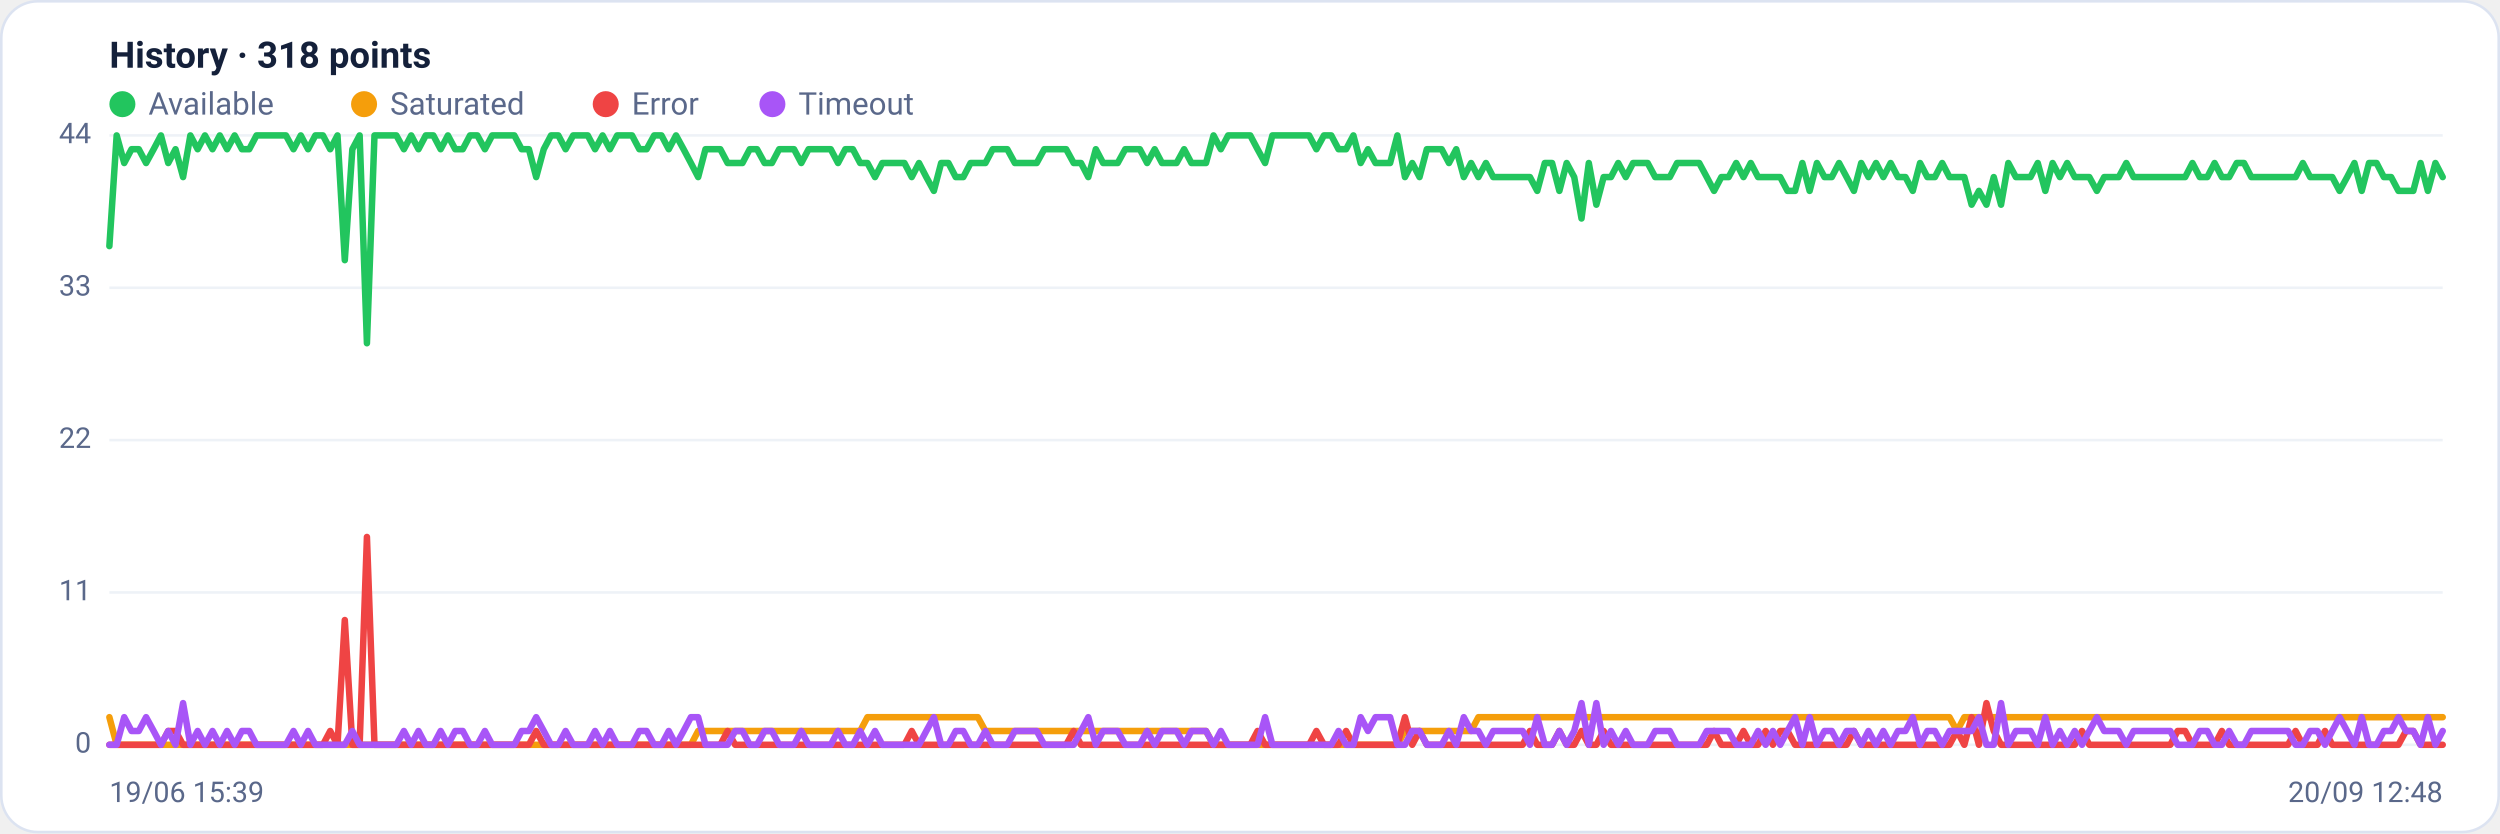
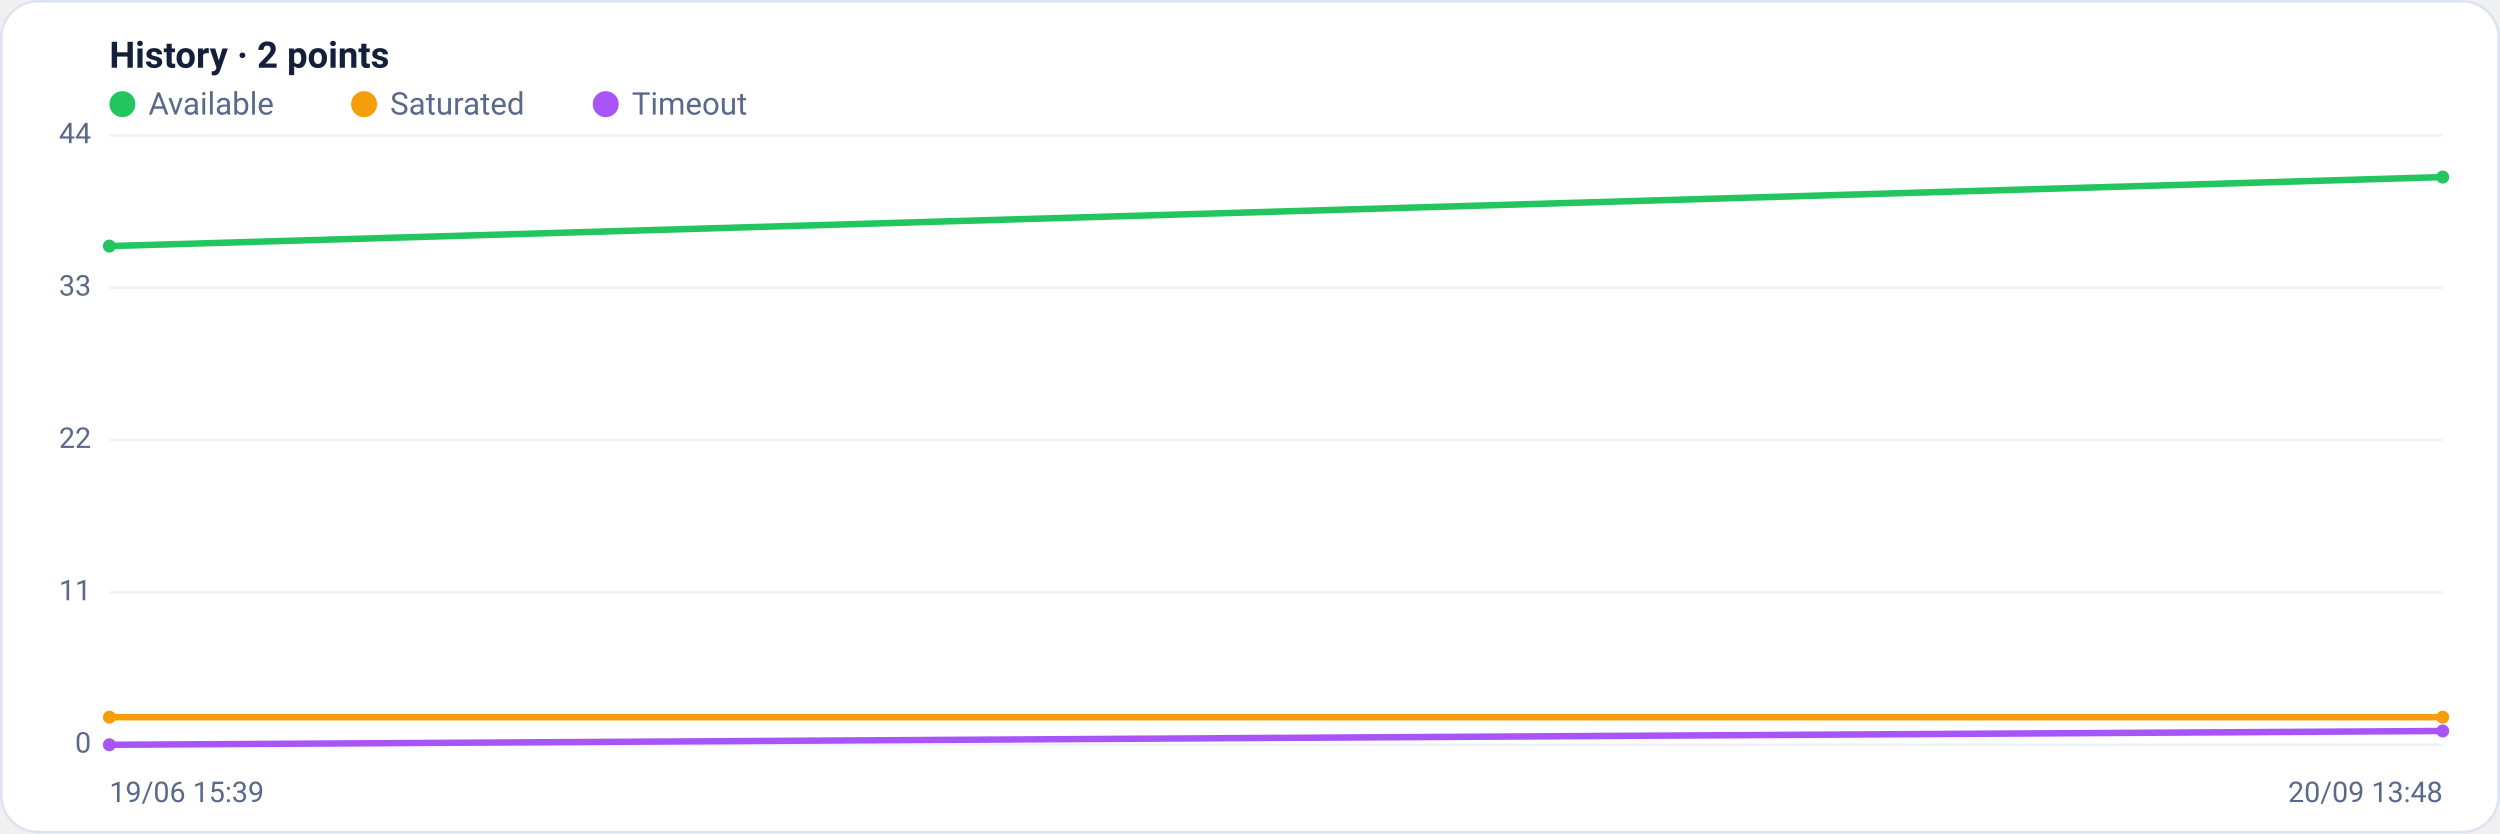
<svg xmlns="http://www.w3.org/2000/svg" viewBox="0 0 960 320" width="960" height="320" font-family="Segoe UI, system-ui, -apple-system, Roboto, Helvetica, Arial, sans-serif" role="img" aria-label="Availability history per region">
  <rect x="0.5" y="0.5" width="959" height="319" rx="14" fill="#ffffff" stroke="#dce3f1" />
-   <text x="42" y="26" font-size="14" font-weight="600" fill="#14203a">History · 318 points</text>
+   <text x="42" y="26" font-size="14" font-weight="600" fill="#14203a">History · 2 points</text>
  <circle cx="47" cy="40" r="5" fill="#22c55e" />
  <text x="57" y="44" font-size="12" fill="#5a688a">Available</text>
  <circle cx="139.8" cy="40" r="5" fill="#f59e0b" />
  <text x="149.8" y="44" font-size="12" fill="#5a688a">Saturated</text>
-   <circle cx="232.6" cy="40" r="5" fill="#ef4444" />
-   <text x="242.6" y="44" font-size="12" fill="#5a688a">Error</text>
-   <circle cx="296.6" cy="40" r="5" fill="#a855f7" />
-   <text x="306.6" y="44" font-size="12" fill="#5a688a">Timeout</text>
+   <circle cx="232.6" cy="40" r="5" fill="#a855f7" />
+   <text x="242.6" y="44" font-size="12" fill="#5a688a">Timeout</text>
  <line x1="42" y1="286.0" x2="938" y2="286.0" stroke="#eef2f7" stroke-width="1" />
  <text x="35" y="289.0" text-anchor="end" font-size="11" fill="#5a688a">0</text>
  <line x1="42" y1="227.5" x2="938" y2="227.5" stroke="#eef2f7" stroke-width="1" />
  <text x="35" y="230.5" text-anchor="end" font-size="11" fill="#5a688a">11</text>
  <line x1="42" y1="169.0" x2="938" y2="169.0" stroke="#eef2f7" stroke-width="1" />
  <text x="35" y="172.0" text-anchor="end" font-size="11" fill="#5a688a">22</text>
  <line x1="42" y1="110.5" x2="938" y2="110.5" stroke="#eef2f7" stroke-width="1" />
  <text x="35" y="113.5" text-anchor="end" font-size="11" fill="#5a688a">33</text>
  <line x1="42" y1="52.0" x2="938" y2="52.0" stroke="#eef2f7" stroke-width="1" />
  <text x="35" y="55.0" text-anchor="end" font-size="11" fill="#5a688a">44</text>
-   <polyline fill="none" stroke="#22c55e" stroke-width="2.5" stroke-linejoin="round" stroke-linecap="round" points="42.0,94.5 44.8,52.0 47.7,62.6 50.5,57.3 53.3,57.3 56.1,62.6 59.0,57.3 61.8,52.0 64.6,62.6 67.4,57.3 70.3,68.0 73.1,52.0 75.9,57.3 78.7,52.0 81.6,57.3 84.4,52.0 87.2,57.3 90.1,52.0 92.9,57.3 95.7,57.3 98.5,52.0 101.4,52.0 104.2,52.0 107.0,52.0 109.8,52.0 112.7,57.3 115.5,52.0 118.3,57.3 121.1,52.0 124.0,52.0 126.8,57.3 129.6,52.0 132.4,99.9 135.3,57.3 138.1,52.0 140.9,131.8 143.8,52.0 146.6,52.0 149.4,52.0 152.2,52.0 155.1,57.3 157.9,52.0 160.7,57.3 163.5,52.0 166.4,52.0 169.2,57.3 172.0,52.0 174.8,57.3 177.7,57.3 180.5,52.0 183.3,52.0 186.2,57.3 189.0,52.0 191.8,52.0 194.6,52.0 197.5,52.0 200.3,57.3 203.1,57.3 205.9,68.0 208.8,57.3 211.6,52.0 214.4,52.0 217.2,57.3 220.1,52.0 222.9,52.0 225.7,52.0 228.5,57.3 231.4,52.0 234.2,57.3 237.0,52.0 239.9,52.0 242.7,52.0 245.5,57.3 248.3,57.3 251.2,52.0 254.0,52.0 256.8,57.3 259.6,52.0 262.5,57.3 265.3,62.6 268.1,68.0 270.9,57.3 273.8,57.3 276.6,57.3 279.4,62.6 282.3,62.6 285.1,62.6 287.9,57.3 290.7,57.3 293.6,62.6 296.4,62.6 299.2,57.3 302.0,57.3 304.9,57.3 307.7,62.6 310.5,57.3 313.3,57.3 316.2,57.3 319.0,57.3 321.8,62.6 324.6,57.3 327.5,57.3 330.3,62.6 333.1,62.6 336.0,68.0 338.8,62.6 341.6,62.6 344.4,62.6 347.3,62.6 350.1,68.0 352.9,62.6 355.7,68.0 358.6,73.3 361.4,62.6 364.2,62.6 367.0,68.0 369.9,68.0 372.7,62.6 375.5,62.6 378.4,62.6 381.2,57.3 384.0,57.3 386.8,57.3 389.7,62.6 392.5,62.6 395.3,62.6 398.1,62.6 401.0,57.3 403.8,57.3 406.6,57.3 409.4,57.3 412.3,62.6 415.1,62.6 417.9,68.0 420.8,57.3 423.6,62.6 426.4,62.6 429.2,62.6 432.1,57.3 434.9,57.3 437.7,57.3 440.5,62.6 443.4,57.3 446.2,62.6 449.0,62.6 451.8,62.6 454.7,57.3 457.5,62.6 460.3,62.6 463.1,62.6 466.0,52.0 468.8,57.3 471.6,52.0 474.5,52.0 477.3,52.0 480.1,52.0 482.9,57.3 485.8,62.6 488.6,52.0 491.4,52.0 494.2,52.0 497.1,52.0 499.9,52.0 502.7,52.0 505.5,57.3 508.4,52.0 511.2,52.0 514.0,57.3 516.9,57.3 519.7,52.0 522.5,62.6 525.3,57.3 528.2,62.6 531.0,62.6 533.8,62.6 536.6,52.0 539.5,68.0 542.3,62.6 545.1,68.0 547.9,57.3 550.8,57.3 553.6,57.3 556.4,62.6 559.2,57.3 562.1,68.0 564.9,62.6 567.7,68.0 570.6,62.6 573.4,68.0 576.2,68.0 579.0,68.0 581.9,68.0 584.7,68.0 587.5,68.0 590.3,73.3 593.2,62.6 596.0,62.6 598.8,73.3 601.6,62.6 604.5,68.0 607.3,83.9 610.1,62.6 613.0,78.6 615.8,68.0 618.6,68.0 621.4,62.6 624.3,68.0 627.1,62.6 629.9,62.6 632.7,62.6 635.6,68.0 638.4,68.0 641.2,68.0 644.0,62.6 646.9,62.6 649.7,62.6 652.5,62.6 655.4,68.0 658.2,73.3 661.0,68.0 663.8,68.0 666.7,62.6 669.5,68.0 672.3,62.6 675.1,68.0 678.0,68.0 680.8,68.0 683.6,68.0 686.4,73.3 689.3,73.3 692.1,62.6 694.9,73.3 697.7,62.6 700.6,68.0 703.4,68.0 706.2,62.6 709.1,68.0 711.9,73.3 714.7,62.6 717.5,68.0 720.4,62.6 723.2,68.0 726.0,62.6 728.8,68.0 731.7,68.0 734.5,73.3 737.3,62.6 740.1,68.0 743.0,68.0 745.8,62.6 748.6,68.0 751.5,68.0 754.3,68.0 757.1,78.6 759.9,73.3 762.8,78.6 765.6,68.0 768.4,78.6 771.2,62.6 774.1,68.0 776.9,68.0 779.7,68.0 782.5,62.6 785.4,73.3 788.2,62.6 791.0,68.0 793.8,62.6 796.7,68.0 799.5,68.0 802.3,68.0 805.2,73.3 808.0,68.0 810.8,68.0 813.6,68.0 816.5,62.6 819.3,68.0 822.1,68.0 824.9,68.0 827.8,68.0 830.6,68.0 833.4,68.0 836.2,68.0 839.1,68.0 841.9,62.6 844.7,68.0 847.6,68.0 850.4,62.6 853.2,68.0 856.0,68.0 858.9,62.6 861.7,62.6 864.5,68.0 867.3,68.0 870.2,68.0 873.0,68.0 875.8,68.0 878.6,68.0 881.5,68.0 884.3,62.6 887.1,68.0 889.9,68.0 892.8,68.0 895.6,68.0 898.4,73.3 901.3,68.0 904.1,62.6 906.9,73.3 909.7,62.6 912.6,62.6 915.4,68.0 918.2,68.0 921.0,73.3 923.9,73.3 926.7,73.3 929.5,62.6 932.3,73.3 935.2,62.6 938.0,68.0" />
-   <polyline fill="none" stroke="#f59e0b" stroke-width="2.5" stroke-linejoin="round" stroke-linecap="round" points="42.0,275.4 44.8,286.0 47.7,286.0 50.5,286.0 53.3,286.0 56.1,286.0 59.0,286.0 61.8,286.0 64.6,286.0 67.4,286.0 70.3,286.0 73.1,286.0 75.9,286.0 78.7,286.0 81.6,286.0 84.4,286.0 87.2,286.0 90.1,286.0 92.9,286.0 95.7,286.0 98.5,286.0 101.4,286.0 104.2,286.0 107.0,286.0 109.8,286.0 112.7,286.0 115.5,286.0 118.3,286.0 121.1,286.0 124.0,286.0 126.8,286.0 129.6,286.0 132.4,286.0 135.3,286.0 138.1,286.0 140.9,286.0 143.8,286.0 146.6,286.0 149.4,286.0 152.2,286.0 155.1,286.0 157.9,286.0 160.7,286.0 163.5,286.0 166.4,286.0 169.2,286.0 172.0,286.0 174.8,286.0 177.7,286.0 180.5,286.0 183.3,286.0 186.2,286.0 189.0,286.0 191.8,286.0 194.6,286.0 197.5,286.0 200.3,286.0 203.1,286.0 205.9,286.0 208.8,286.0 211.6,286.0 214.4,286.0 217.2,286.0 220.1,286.0 222.9,286.0 225.7,286.0 228.5,286.0 231.4,286.0 234.2,286.0 237.0,286.0 239.9,286.0 242.7,286.0 245.5,286.0 248.3,286.0 251.2,286.0 254.0,286.0 256.8,286.0 259.6,286.0 262.5,286.0 265.3,286.0 268.1,280.7 270.9,280.7 273.8,280.7 276.6,280.7 279.4,280.7 282.3,280.7 285.1,280.7 287.9,280.7 290.7,280.7 293.6,280.7 296.4,280.7 299.2,280.7 302.0,280.7 304.9,280.7 307.7,280.7 310.5,280.7 313.3,280.7 316.2,280.7 319.0,280.7 321.8,280.7 324.6,280.7 327.5,280.7 330.3,280.7 333.1,275.4 336.0,275.4 338.8,275.4 341.6,275.4 344.4,275.4 347.3,275.4 350.1,275.4 352.9,275.4 355.7,275.4 358.6,275.4 361.4,275.4 364.2,275.4 367.0,275.4 369.9,275.4 372.7,275.4 375.5,275.4 378.4,280.7 381.2,280.7 384.0,280.7 386.8,280.7 389.7,280.7 392.5,280.7 395.3,280.7 398.1,280.7 401.0,280.7 403.8,280.7 406.6,280.7 409.4,280.7 412.3,280.7 415.1,280.7 417.9,280.7 420.8,280.7 423.6,280.7 426.4,280.7 429.2,280.7 432.1,280.7 434.9,280.7 437.7,280.7 440.5,280.7 443.4,280.7 446.2,280.7 449.0,280.7 451.8,280.7 454.7,280.7 457.5,280.7 460.3,280.7 463.1,280.7 466.0,286.0 468.8,286.0 471.6,286.0 474.5,286.0 477.3,286.0 480.1,286.0 482.9,286.0 485.8,286.0 488.6,286.0 491.4,286.0 494.2,286.0 497.1,286.0 499.9,286.0 502.7,286.0 505.5,286.0 508.4,286.0 511.2,286.0 514.0,286.0 516.9,286.0 519.7,286.0 522.5,286.0 525.3,286.0 528.2,286.0 531.0,286.0 533.8,286.0 536.6,286.0 539.5,280.7 542.3,280.7 545.1,280.7 547.9,280.7 550.8,280.7 553.6,280.7 556.4,280.7 559.2,280.7 562.1,280.7 564.9,280.7 567.7,275.4 570.6,275.4 573.4,275.4 576.2,275.4 579.0,275.4 581.9,275.4 584.7,275.4 587.5,275.4 590.3,275.4 593.2,275.4 596.0,275.4 598.8,275.4 601.6,275.4 604.5,275.4 607.3,275.4 610.1,275.4 613.0,275.4 615.8,275.4 618.6,275.4 621.4,275.4 624.3,275.4 627.1,275.4 629.9,275.4 632.7,275.4 635.6,275.4 638.4,275.4 641.2,275.4 644.0,275.4 646.9,275.4 649.7,275.4 652.5,275.4 655.4,275.4 658.2,275.4 661.0,275.4 663.8,275.4 666.7,275.4 669.5,275.4 672.3,275.4 675.1,275.4 678.0,275.4 680.8,275.4 683.6,275.4 686.4,275.4 689.3,275.4 692.1,275.4 694.9,275.4 697.7,275.4 700.6,275.4 703.4,275.4 706.2,275.4 709.1,275.4 711.9,275.4 714.7,275.4 717.5,275.4 720.4,275.4 723.2,275.4 726.0,275.4 728.8,275.4 731.7,275.4 734.5,275.4 737.3,275.4 740.1,275.4 743.0,275.4 745.8,275.4 748.6,275.4 751.5,280.7 754.3,275.4 757.1,275.4 759.9,275.4 762.8,275.4 765.6,275.4 768.4,275.4 771.2,275.4 774.1,275.4 776.9,275.4 779.7,275.4 782.5,275.4 785.4,275.4 788.2,275.4 791.0,275.4 793.8,275.4 796.7,275.4 799.5,275.4 802.3,275.4 805.2,275.4 808.0,275.4 810.8,275.4 813.6,275.4 816.5,275.4 819.3,275.4 822.1,275.4 824.9,275.4 827.8,275.4 830.6,275.4 833.4,275.4 836.2,275.4 839.1,275.4 841.9,275.4 844.7,275.4 847.6,275.4 850.4,275.4 853.2,275.4 856.0,275.4 858.9,275.4 861.7,275.4 864.5,275.4 867.3,275.4 870.2,275.4 873.0,275.4 875.8,275.4 878.6,275.4 881.5,275.4 884.3,275.4 887.1,275.4 889.9,275.4 892.8,275.4 895.6,275.4 898.4,275.4 901.3,275.4 904.1,275.4 906.9,275.4 909.7,275.4 912.6,275.4 915.4,275.4 918.2,275.4 921.0,275.4 923.9,275.4 926.7,275.4 929.5,275.4 932.3,275.4 935.2,275.4 938.0,275.4" />
-   <polyline fill="none" stroke="#ef4444" stroke-width="2.5" stroke-linejoin="round" stroke-linecap="round" points="42.0,286.0 44.8,286.0 47.7,286.0 50.5,286.0 53.3,286.0 56.1,286.0 59.0,286.0 61.8,286.0 64.6,280.7 67.4,280.7 70.3,286.0 73.1,286.0 75.9,286.0 78.7,286.0 81.6,286.0 84.4,286.0 87.2,286.0 90.1,286.0 92.9,286.0 95.7,286.0 98.5,286.0 101.4,286.0 104.2,286.0 107.0,286.0 109.8,286.0 112.7,286.0 115.5,286.0 118.3,286.0 121.1,286.0 124.0,286.0 126.8,280.7 129.6,286.0 132.4,238.1 135.3,286.0 138.1,286.0 140.9,206.2 143.8,286.0 146.6,286.0 149.4,286.0 152.2,286.0 155.1,286.0 157.9,286.0 160.7,286.0 163.5,286.0 166.4,286.0 169.2,286.0 172.0,286.0 174.8,286.0 177.7,286.0 180.5,286.0 183.3,286.0 186.2,286.0 189.0,286.0 191.8,286.0 194.6,286.0 197.5,286.0 200.3,286.0 203.1,286.0 205.9,280.7 208.8,286.0 211.6,286.0 214.4,286.0 217.2,286.0 220.1,286.0 222.9,286.0 225.7,286.0 228.5,286.0 231.4,286.0 234.2,286.0 237.0,286.0 239.9,286.0 242.7,286.0 245.5,286.0 248.3,286.0 251.2,286.0 254.0,286.0 256.8,286.0 259.6,286.0 262.5,286.0 265.3,286.0 268.1,286.0 270.9,286.0 273.8,286.0 276.6,286.0 279.4,280.7 282.3,286.0 285.1,286.0 287.9,286.0 290.7,286.0 293.6,286.0 296.4,286.0 299.2,286.0 302.0,286.0 304.9,286.0 307.7,286.0 310.5,286.0 313.3,286.0 316.2,286.0 319.0,286.0 321.8,286.0 324.6,286.0 327.5,286.0 330.3,286.0 333.1,286.0 336.0,286.0 338.8,286.0 341.6,286.0 344.4,286.0 347.3,286.0 350.1,280.7 352.9,286.0 355.7,286.0 358.6,286.0 361.4,286.0 364.2,286.0 367.0,286.0 369.9,286.0 372.7,286.0 375.5,286.0 378.4,286.0 381.2,286.0 384.0,286.0 386.8,286.0 389.7,286.0 392.5,286.0 395.3,286.0 398.1,286.0 401.0,286.0 403.8,286.0 406.6,286.0 409.4,286.0 412.3,280.7 415.1,286.0 417.9,286.0 420.8,286.0 423.6,286.0 426.4,286.0 429.2,286.0 432.1,286.0 434.9,286.0 437.7,286.0 440.5,286.0 443.4,286.0 446.2,286.0 449.0,286.0 451.8,286.0 454.7,286.0 457.5,286.0 460.3,286.0 463.1,286.0 466.0,286.0 468.8,286.0 471.6,286.0 474.5,286.0 477.3,286.0 480.1,286.0 482.9,280.7 485.8,286.0 488.6,286.0 491.4,286.0 494.2,286.0 497.1,286.0 499.9,286.0 502.7,286.0 505.5,280.7 508.4,286.0 511.2,286.0 514.0,286.0 516.9,280.7 519.7,286.0 522.5,286.0 525.3,286.0 528.2,286.0 531.0,286.0 533.8,286.0 536.6,286.0 539.5,275.4 542.3,286.0 545.1,280.7 547.9,286.0 550.8,286.0 553.6,286.0 556.4,286.0 559.2,286.0 562.1,286.0 564.9,286.0 567.7,286.0 570.6,286.0 573.4,286.0 576.2,286.0 579.0,286.0 581.9,286.0 584.7,286.0 587.5,280.7 590.3,286.0 593.2,286.0 596.0,286.0 598.8,280.7 601.6,286.0 604.5,286.0 607.3,280.7 610.1,286.0 613.0,286.0 615.8,280.7 618.6,286.0 621.4,286.0 624.3,286.0 627.1,286.0 629.9,286.0 632.7,286.0 635.6,286.0 638.4,286.0 641.2,286.0 644.0,286.0 646.9,286.0 649.7,286.0 652.5,286.0 655.4,286.0 658.2,280.7 661.0,286.0 663.8,286.0 666.7,286.0 669.5,280.7 672.3,286.0 675.1,286.0 678.0,280.7 680.8,286.0 683.6,280.7 686.4,280.7 689.3,286.0 692.1,286.0 694.9,286.0 697.7,286.0 700.6,286.0 703.4,286.0 706.2,286.0 709.1,286.0 711.9,280.7 714.7,286.0 717.5,286.0 720.4,286.0 723.2,286.0 726.0,286.0 728.8,286.0 731.7,286.0 734.5,286.0 737.3,286.0 740.1,286.0 743.0,286.0 745.8,286.0 748.6,286.0 751.5,280.7 754.3,286.0 757.1,275.4 759.9,286.0 762.8,270.0 765.6,280.7 768.4,286.0 771.2,286.0 774.1,286.0 776.9,286.0 779.7,286.0 782.5,286.0 785.4,286.0 788.2,286.0 791.0,286.0 793.8,286.0 796.7,286.0 799.5,280.7 802.3,286.0 805.2,286.0 808.0,286.0 810.8,286.0 813.6,286.0 816.5,286.0 819.3,286.0 822.1,286.0 824.9,286.0 827.8,286.0 830.6,286.0 833.4,286.0 836.2,280.7 839.1,280.7 841.9,286.0 844.7,286.0 847.6,286.0 850.4,286.0 853.2,280.7 856.0,286.0 858.9,286.0 861.7,286.0 864.5,286.0 867.3,286.0 870.2,286.0 873.0,286.0 875.8,286.0 878.6,286.0 881.5,280.7 884.3,286.0 887.1,286.0 889.9,286.0 892.8,280.7 895.6,286.0 898.4,286.0 901.3,286.0 904.1,286.0 906.9,286.0 909.7,286.0 912.6,286.0 915.4,286.0 918.2,286.0 921.0,286.0 923.9,280.7 926.7,280.7 929.5,286.0 932.3,286.0 935.2,286.0 938.0,286.0" />
-   <polyline fill="none" stroke="#a855f7" stroke-width="2.5" stroke-linejoin="round" stroke-linecap="round" points="42.0,286.0 44.8,286.0 47.7,275.4 50.5,280.7 53.3,280.7 56.1,275.4 59.0,280.7 61.8,286.0 64.6,280.7 67.4,286.0 70.3,270.0 73.1,286.0 75.9,280.7 78.7,286.0 81.6,280.7 84.4,286.0 87.2,280.7 90.1,286.0 92.9,280.7 95.7,280.7 98.5,286.0 101.4,286.0 104.2,286.0 107.0,286.0 109.8,286.0 112.7,280.7 115.5,286.0 118.3,280.7 121.1,286.0 124.0,286.0 126.8,286.0 129.6,286.0 132.4,286.0 135.3,280.7 138.1,286.0 140.9,286.0 143.8,286.0 146.6,286.0 149.4,286.0 152.2,286.0 155.1,280.7 157.9,286.0 160.7,280.7 163.5,286.0 166.4,286.0 169.2,280.7 172.0,286.0 174.8,280.7 177.7,280.7 180.5,286.0 183.3,286.0 186.2,280.7 189.0,286.0 191.8,286.0 194.6,286.0 197.5,286.0 200.3,280.7 203.1,280.7 205.9,275.4 208.8,280.7 211.6,286.0 214.4,286.0 217.2,280.7 220.1,286.0 222.9,286.0 225.7,286.0 228.5,280.7 231.4,286.0 234.2,280.7 237.0,286.0 239.9,286.0 242.7,286.0 245.5,280.7 248.3,280.7 251.2,286.0 254.0,286.0 256.8,280.7 259.6,286.0 262.5,280.7 265.3,275.4 268.1,275.4 270.9,286.0 273.8,286.0 276.6,286.0 279.4,286.0 282.3,280.7 285.1,280.7 287.9,286.0 290.7,286.0 293.6,280.7 296.4,280.7 299.2,286.0 302.0,286.0 304.9,286.0 307.7,280.7 310.5,286.0 313.3,286.0 316.2,286.0 319.0,286.0 321.8,280.7 324.6,286.0 327.5,286.0 330.3,280.7 333.1,286.0 336.0,280.7 338.8,286.0 341.6,286.0 344.4,286.0 347.3,286.0 350.1,286.0 352.9,286.0 355.7,280.7 358.6,275.4 361.4,286.0 364.2,286.0 367.0,280.7 369.9,280.7 372.7,286.0 375.5,286.0 378.4,280.7 381.2,286.0 384.0,286.0 386.8,286.0 389.7,280.7 392.5,280.7 395.3,280.7 398.1,280.7 401.0,286.0 403.8,286.0 406.6,286.0 409.4,286.0 412.3,286.0 415.1,280.7 417.9,275.4 420.8,286.0 423.6,280.7 426.4,280.7 429.2,280.7 432.1,286.0 434.9,286.0 437.7,286.0 440.5,280.7 443.4,286.0 446.2,280.7 449.0,280.7 451.8,280.7 454.7,286.0 457.5,280.7 460.3,280.7 463.1,280.7 466.0,286.0 468.8,280.7 471.6,286.0 474.5,286.0 477.3,286.0 480.1,286.0 482.9,286.0 485.8,275.4 488.6,286.0 491.4,286.0 494.2,286.0 497.1,286.0 499.9,286.0 502.7,286.0 505.5,286.0 508.4,286.0 511.2,286.0 514.0,280.7 516.9,286.0 519.7,286.0 522.5,275.4 525.3,280.7 528.2,275.4 531.0,275.4 533.8,275.4 536.6,286.0 539.5,286.0 542.3,280.7 545.1,280.7 547.9,286.0 550.8,286.0 553.6,286.0 556.4,280.7 559.2,286.0 562.1,275.4 564.9,280.7 567.7,280.7 570.6,286.0 573.4,280.7 576.2,280.7 579.0,280.7 581.9,280.7 584.7,280.7 587.5,286.0 590.3,275.4 593.2,286.0 596.0,286.0 598.8,280.7 601.6,286.0 604.5,280.7 607.3,270.0 610.1,286.0 613.0,270.0 615.8,286.0 618.6,280.7 621.4,286.0 624.3,280.7 627.1,286.0 629.9,286.0 632.7,286.0 635.6,280.7 638.4,280.7 641.2,280.7 644.0,286.0 646.9,286.0 649.7,286.0 652.5,286.0 655.4,280.7 658.2,280.7 661.0,280.7 663.8,280.7 666.7,286.0 669.5,286.0 672.3,286.0 675.1,280.7 678.0,286.0 680.8,280.7 683.6,286.0 686.4,280.7 689.3,275.4 692.1,286.0 694.9,275.4 697.7,286.0 700.6,280.7 703.4,280.7 706.2,286.0 709.1,280.7 711.9,280.7 714.7,286.0 717.5,280.7 720.4,286.0 723.2,280.7 726.0,286.0 728.8,280.7 731.7,280.7 734.5,275.4 737.3,286.0 740.1,280.7 743.0,280.7 745.8,286.0 748.6,280.7 751.5,280.7 754.3,280.7 757.1,280.7 759.9,275.4 762.8,286.0 765.6,286.0 768.4,270.0 771.2,286.0 774.1,280.7 776.9,280.7 779.7,280.7 782.5,286.0 785.4,275.4 788.2,286.0 791.0,280.7 793.8,286.0 796.7,280.7 799.5,286.0 802.3,280.7 805.2,275.4 808.0,280.7 810.8,280.7 813.6,280.7 816.5,286.0 819.3,280.7 822.1,280.7 824.9,280.7 827.8,280.7 830.6,280.7 833.4,280.7 836.2,286.0 839.1,286.0 841.9,286.0 844.7,280.7 847.6,280.7 850.4,286.0 853.2,286.0 856.0,280.7 858.9,286.0 861.7,286.0 864.5,280.7 867.3,280.7 870.2,280.7 873.0,280.7 875.8,280.7 878.6,280.7 881.5,286.0 884.3,286.0 887.1,280.7 889.9,280.7 892.8,286.0 895.6,280.7 898.4,275.4 901.3,280.7 904.1,286.0 906.9,275.4 909.7,286.0 912.6,286.0 915.4,280.7 918.2,280.7 921.0,275.4 923.9,280.7 926.7,280.7 929.5,286.0 932.3,275.4 935.2,286.0 938.0,280.7" />
+   <polyline fill="none" stroke="#22c55e" stroke-width="2.5" stroke-linejoin="round" stroke-linecap="round" points="42.0,94.5 938.0,68.0" />
+   <circle cx="42.0" cy="94.5" r="2.5" fill="#22c55e" />
+   <circle cx="938.0" cy="68.0" r="2.5" fill="#22c55e" />
+   <polyline fill="none" stroke="#f59e0b" stroke-width="2.5" stroke-linejoin="round" stroke-linecap="round" points="42.0,275.4 938.0,275.4" />
+   <circle cx="42.0" cy="275.4" r="2.5" fill="#f59e0b" />
+   <circle cx="938.0" cy="275.4" r="2.5" fill="#f59e0b" />
+   <polyline fill="none" stroke="#a855f7" stroke-width="2.5" stroke-linejoin="round" stroke-linecap="round" points="42.0,286.0 938.0,280.7" />
+   <circle cx="42.0" cy="286.0" r="2.5" fill="#a855f7" />
+   <circle cx="938.0" cy="280.7" r="2.5" fill="#a855f7" />
  <text x="42" y="308" font-size="11" fill="#5a688a">19/06 15:39</text>
-   <text x="938" y="308" text-anchor="end" font-size="11" fill="#5a688a">20/09 12:48</text>
+   <text x="938" y="308" text-anchor="end" font-size="11" fill="#5a688a">20/09 13:48</text>
</svg>
